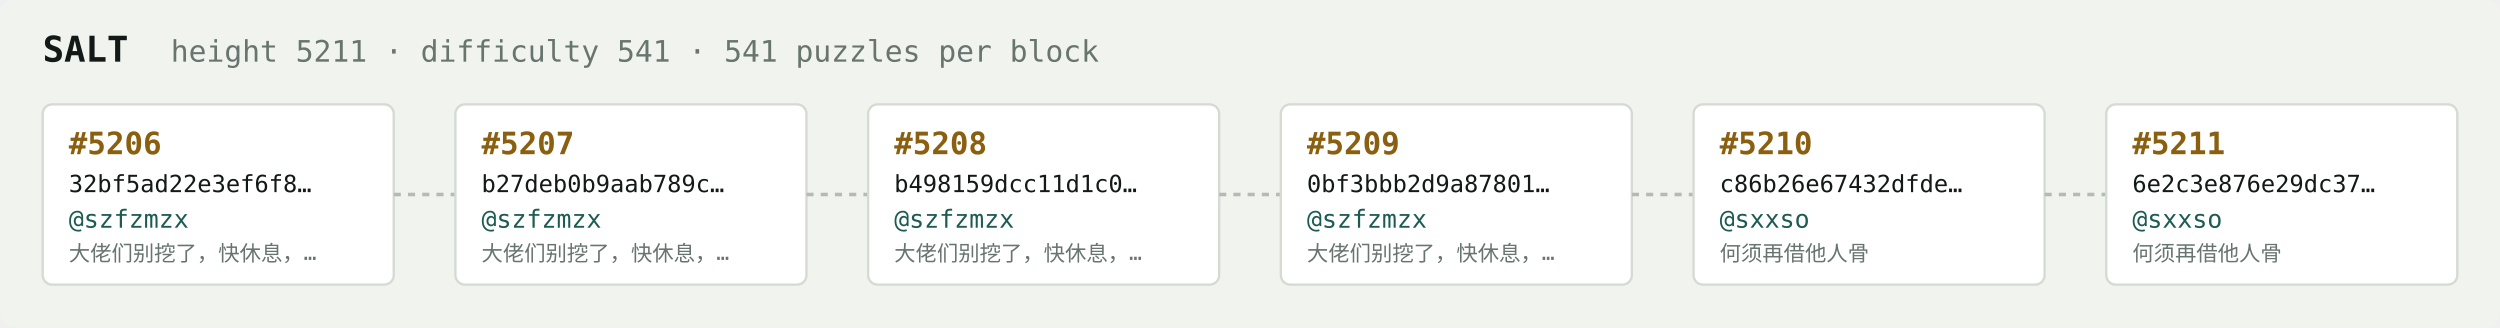
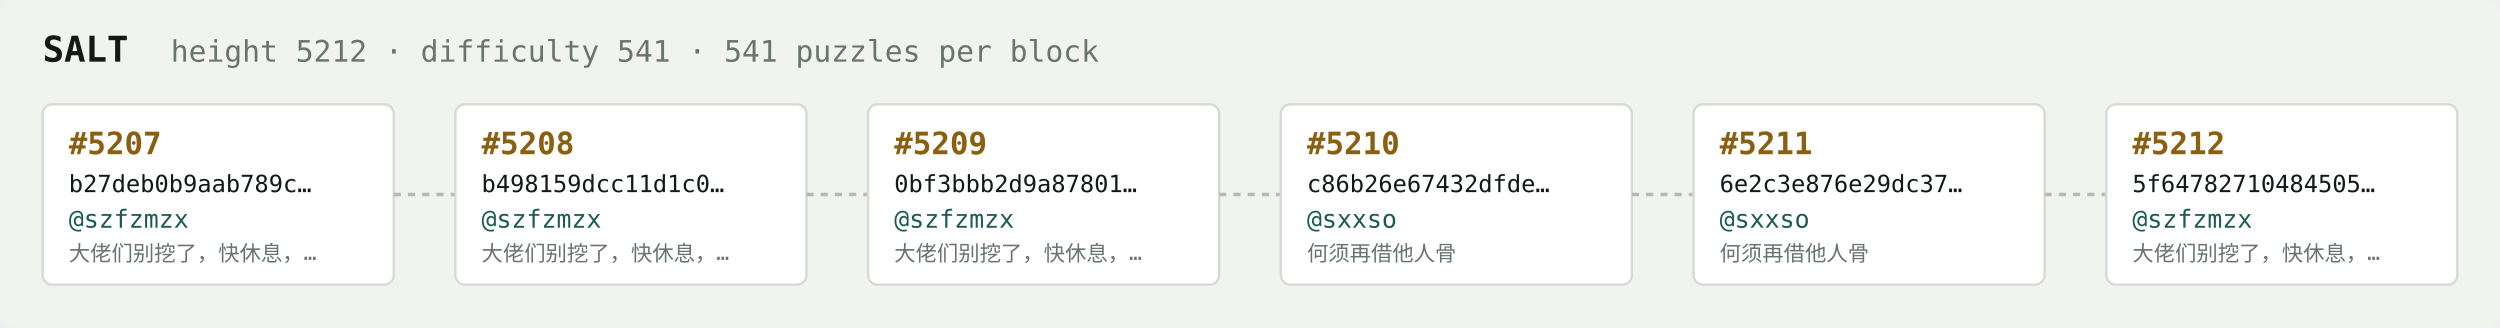
<svg xmlns="http://www.w3.org/2000/svg" width="1054" height="138" viewBox="0 0 1054 138" font-family="ui-monospace,SFMono-Regular,Menlo,monospace">
  <rect fill="#f1f3ef" width="1054" height="138" rx="6" />
  <text x="18" y="26" fill="#121916" font-size="15" font-weight="700">SALT</text>
-   <text x="72" y="26" fill="#68746e" font-size="12.5">height 5211 · difficulty 541 · 541 puzzles per block</text>
+   <text x="72" y="26" fill="#68746e" font-size="12.5">height 5212 · difficulty 541 · 541 puzzles per block</text>
  <rect x="18" y="44" width="148" height="76" rx="4" fill="#ffffff" stroke="#d5dbd2" stroke-width="1" />
-   <text x="29" y="65" fill="#8a5f10" font-size="13" font-weight="700">#5206</text>
-   <text x="29" y="81" fill="#121916" font-size="10">32bf5ad22e3ef6f8…</text>
+   <text x="29" y="65" fill="#8a5f10" font-size="13" font-weight="700">#5207</text>
+   <text x="29" y="81" fill="#121916" font-size="10">b27deb0b9aab789c…</text>
  <text x="29" y="96" fill="#1c5b52" font-size="10.5">@szfzmzx</text>
  <text x="29" y="110" fill="#68746e" font-size="9">大佬们别挖了，快休息，…</text>
  <line x1="166" y1="82.0" x2="192" y2="82.0" stroke="#b3bcb4" stroke-width="1.5" stroke-dasharray="3 3" />
  <rect x="192" y="44" width="148" height="76" rx="4" fill="#ffffff" stroke="#d5dbd2" stroke-width="1" />
-   <text x="203" y="65" fill="#8a5f10" font-size="13" font-weight="700">#5207</text>
-   <text x="203" y="81" fill="#121916" font-size="10">b27deb0b9aab789c…</text>
+   <text x="203" y="65" fill="#8a5f10" font-size="13" font-weight="700">#5208</text>
+   <text x="203" y="81" fill="#121916" font-size="10">b498159dcc11d1c0…</text>
  <text x="203" y="96" fill="#1c5b52" font-size="10.5">@szfzmzx</text>
  <text x="203" y="110" fill="#68746e" font-size="9">大佬们别挖了，快休息，…</text>
  <line x1="340" y1="82.0" x2="366" y2="82.0" stroke="#b3bcb4" stroke-width="1.5" stroke-dasharray="3 3" />
  <rect x="366" y="44" width="148" height="76" rx="4" fill="#ffffff" stroke="#d5dbd2" stroke-width="1" />
-   <text x="377" y="65" fill="#8a5f10" font-size="13" font-weight="700">#5208</text>
-   <text x="377" y="81" fill="#121916" font-size="10">b498159dcc11d1c0…</text>
+   <text x="377" y="65" fill="#8a5f10" font-size="13" font-weight="700">#5209</text>
+   <text x="377" y="81" fill="#121916" font-size="10">0bf3bbb2d9a87801…</text>
  <text x="377" y="96" fill="#1c5b52" font-size="10.5">@szfzmzx</text>
  <text x="377" y="110" fill="#68746e" font-size="9">大佬们别挖了，快休息，…</text>
  <line x1="514" y1="82.0" x2="540" y2="82.0" stroke="#b3bcb4" stroke-width="1.5" stroke-dasharray="3 3" />
  <rect x="540" y="44" width="148" height="76" rx="4" fill="#ffffff" stroke="#d5dbd2" stroke-width="1" />
-   <text x="551" y="65" fill="#8a5f10" font-size="13" font-weight="700">#5209</text>
-   <text x="551" y="81" fill="#121916" font-size="10">0bf3bbb2d9a87801…</text>
-   <text x="551" y="96" fill="#1c5b52" font-size="10.5">@szfzmzx</text>
-   <text x="551" y="110" fill="#68746e" font-size="9">大佬们别挖了，快休息，…</text>
+   <text x="551" y="65" fill="#8a5f10" font-size="13" font-weight="700">#5210</text>
+   <text x="551" y="81" fill="#121916" font-size="10">c86b26e67432dfde…</text>
+   <text x="551" y="96" fill="#1c5b52" font-size="10.5">@sxxso</text>
+   <text x="551" y="110" fill="#68746e" font-size="9">何须再借他人骨</text>
  <line x1="688" y1="82.0" x2="714" y2="82.0" stroke="#b3bcb4" stroke-width="1.5" stroke-dasharray="3 3" />
  <rect x="714" y="44" width="148" height="76" rx="4" fill="#ffffff" stroke="#d5dbd2" stroke-width="1" />
-   <text x="725" y="65" fill="#8a5f10" font-size="13" font-weight="700">#5210</text>
-   <text x="725" y="81" fill="#121916" font-size="10">c86b26e67432dfde…</text>
+   <text x="725" y="65" fill="#8a5f10" font-size="13" font-weight="700">#5211</text>
+   <text x="725" y="81" fill="#121916" font-size="10">6e2c3e876e29dc37…</text>
  <text x="725" y="96" fill="#1c5b52" font-size="10.5">@sxxso</text>
  <text x="725" y="110" fill="#68746e" font-size="9">何须再借他人骨</text>
  <line x1="862" y1="82.0" x2="888" y2="82.0" stroke="#b3bcb4" stroke-width="1.5" stroke-dasharray="3 3" />
  <rect x="888" y="44" width="148" height="76" rx="4" fill="#ffffff" stroke="#d5dbd2" stroke-width="1" />
-   <text x="899" y="65" fill="#8a5f10" font-size="13" font-weight="700">#5211</text>
-   <text x="899" y="81" fill="#121916" font-size="10">6e2c3e876e29dc37…</text>
-   <text x="899" y="96" fill="#1c5b52" font-size="10.5">@sxxso</text>
-   <text x="899" y="110" fill="#68746e" font-size="9">何须再借他人骨</text>
+   <text x="899" y="65" fill="#8a5f10" font-size="13" font-weight="700">#5212</text>
+   <text x="899" y="81" fill="#121916" font-size="10">5f64782710484505…</text>
+   <text x="899" y="96" fill="#1c5b52" font-size="10.5">@szfzmzx</text>
+   <text x="899" y="110" fill="#68746e" font-size="9">大佬们别挖了，快休息，…</text>
</svg>
